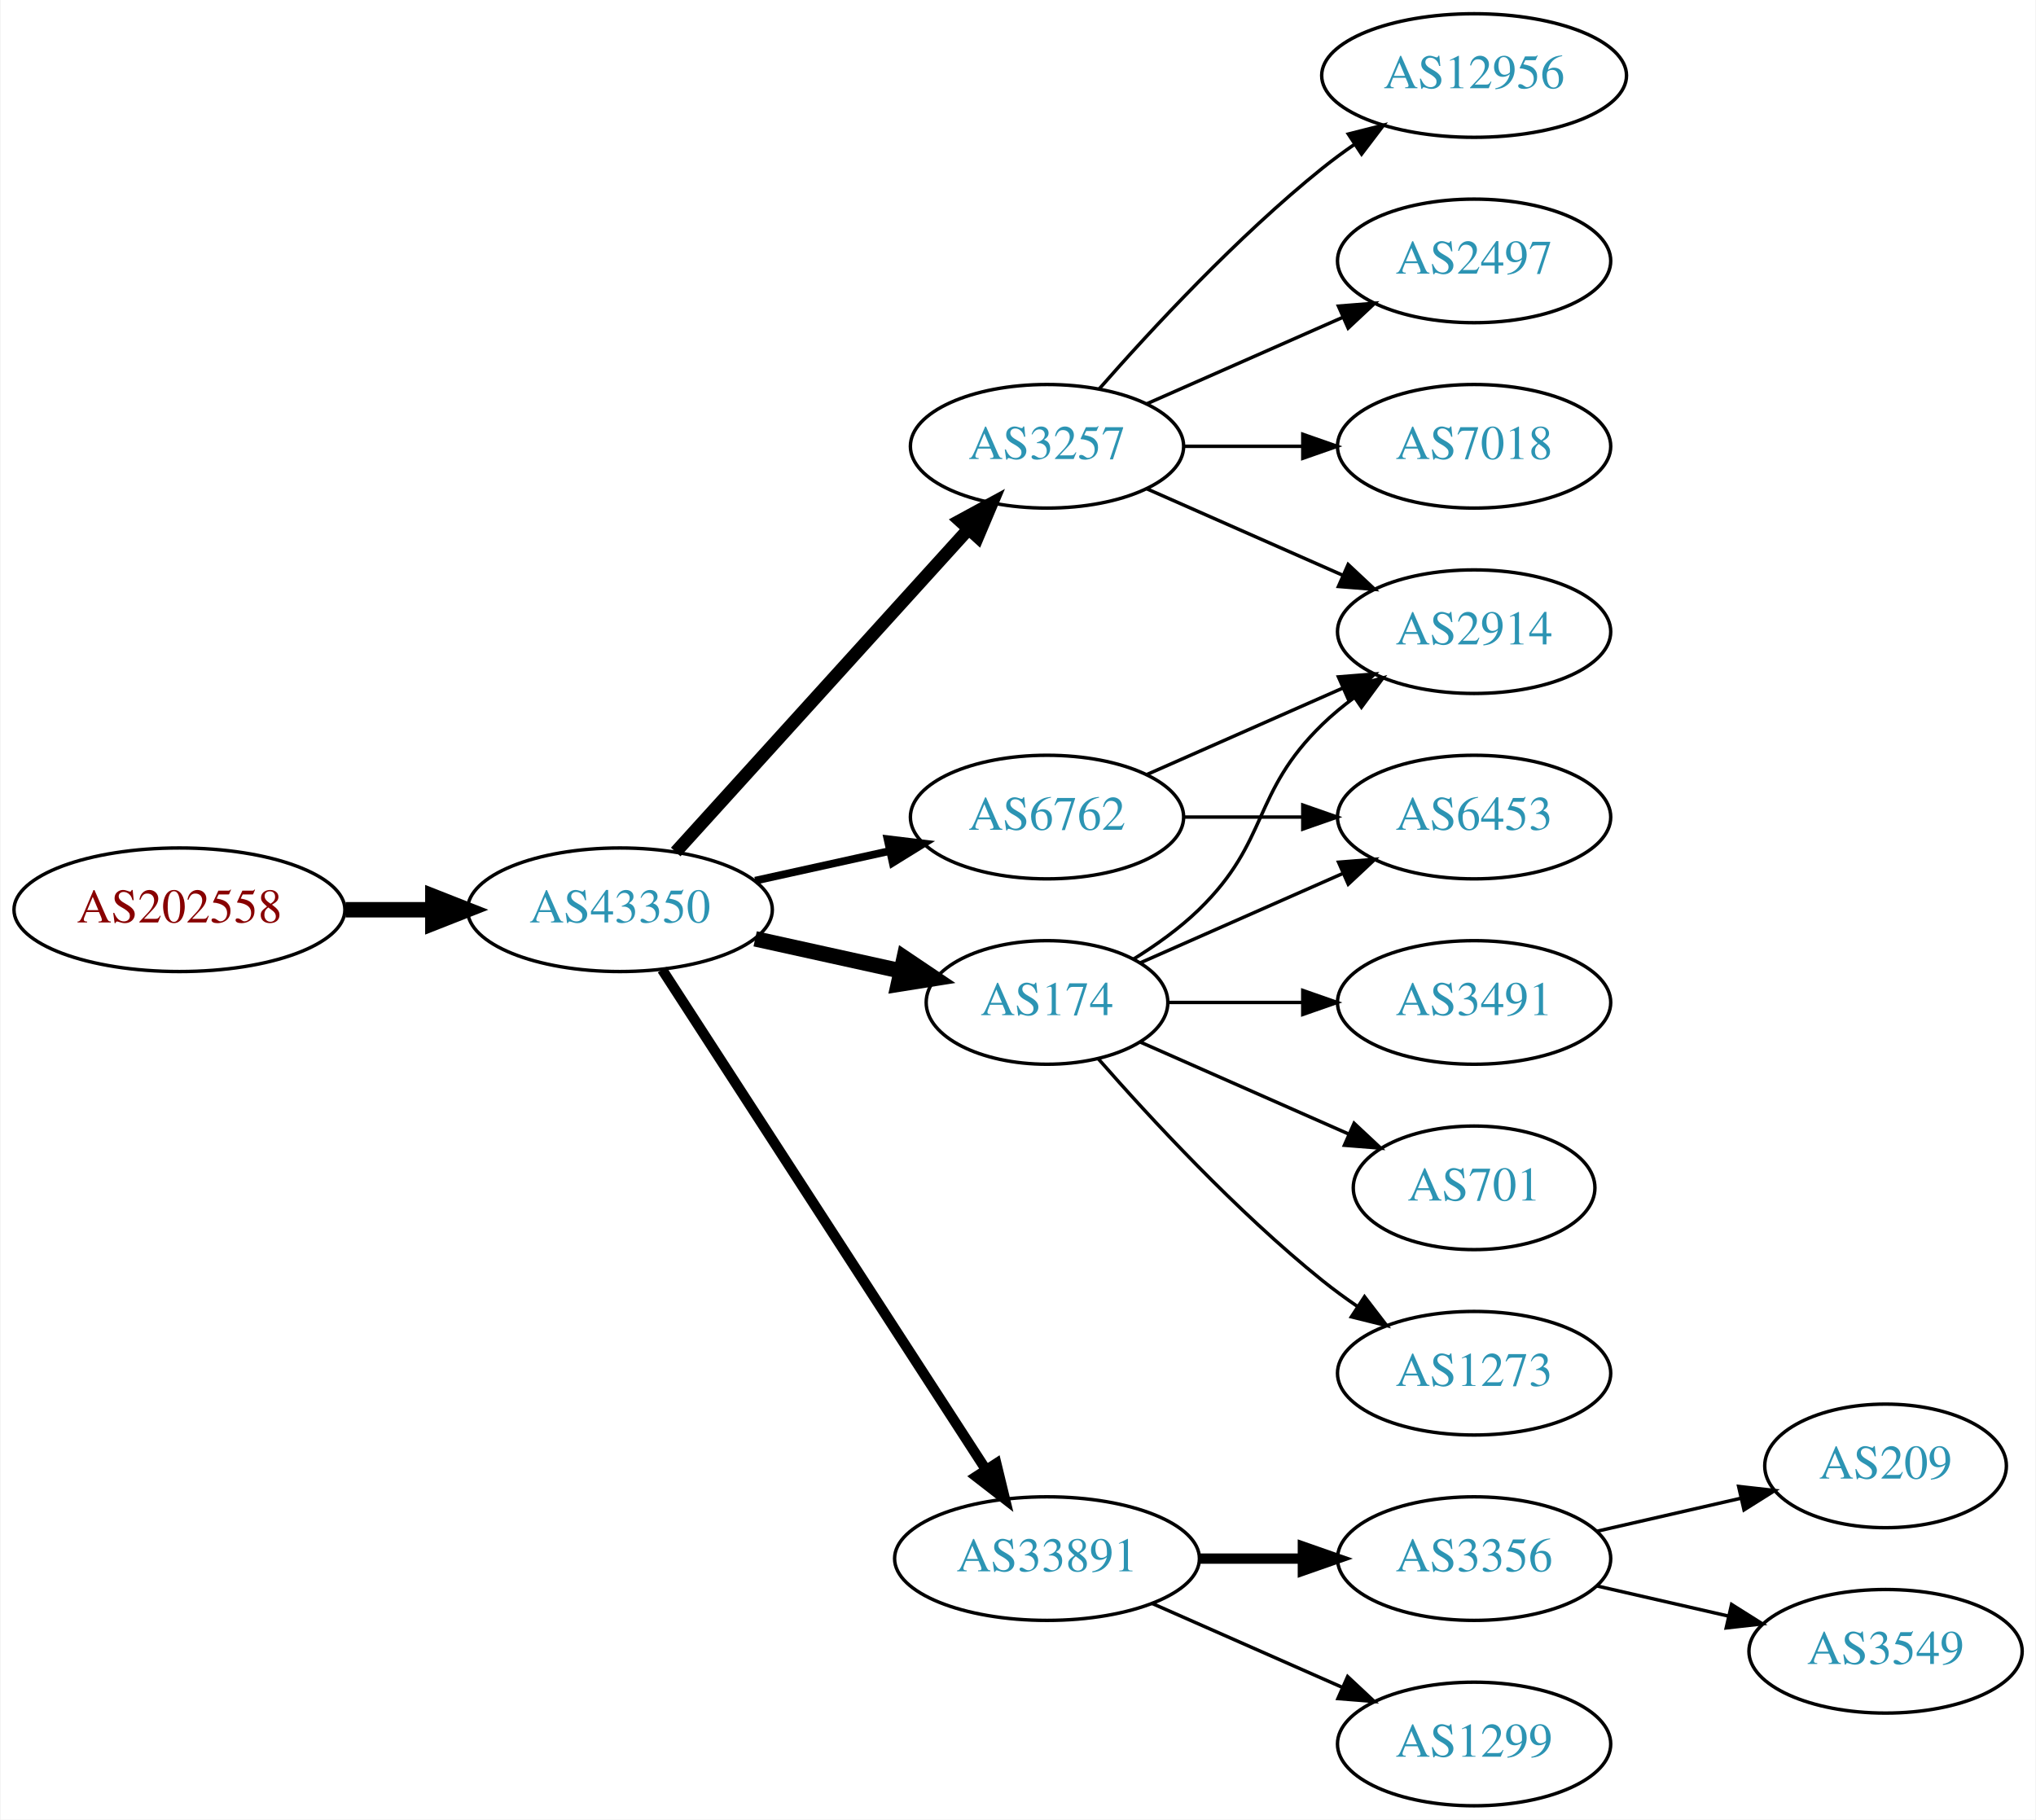
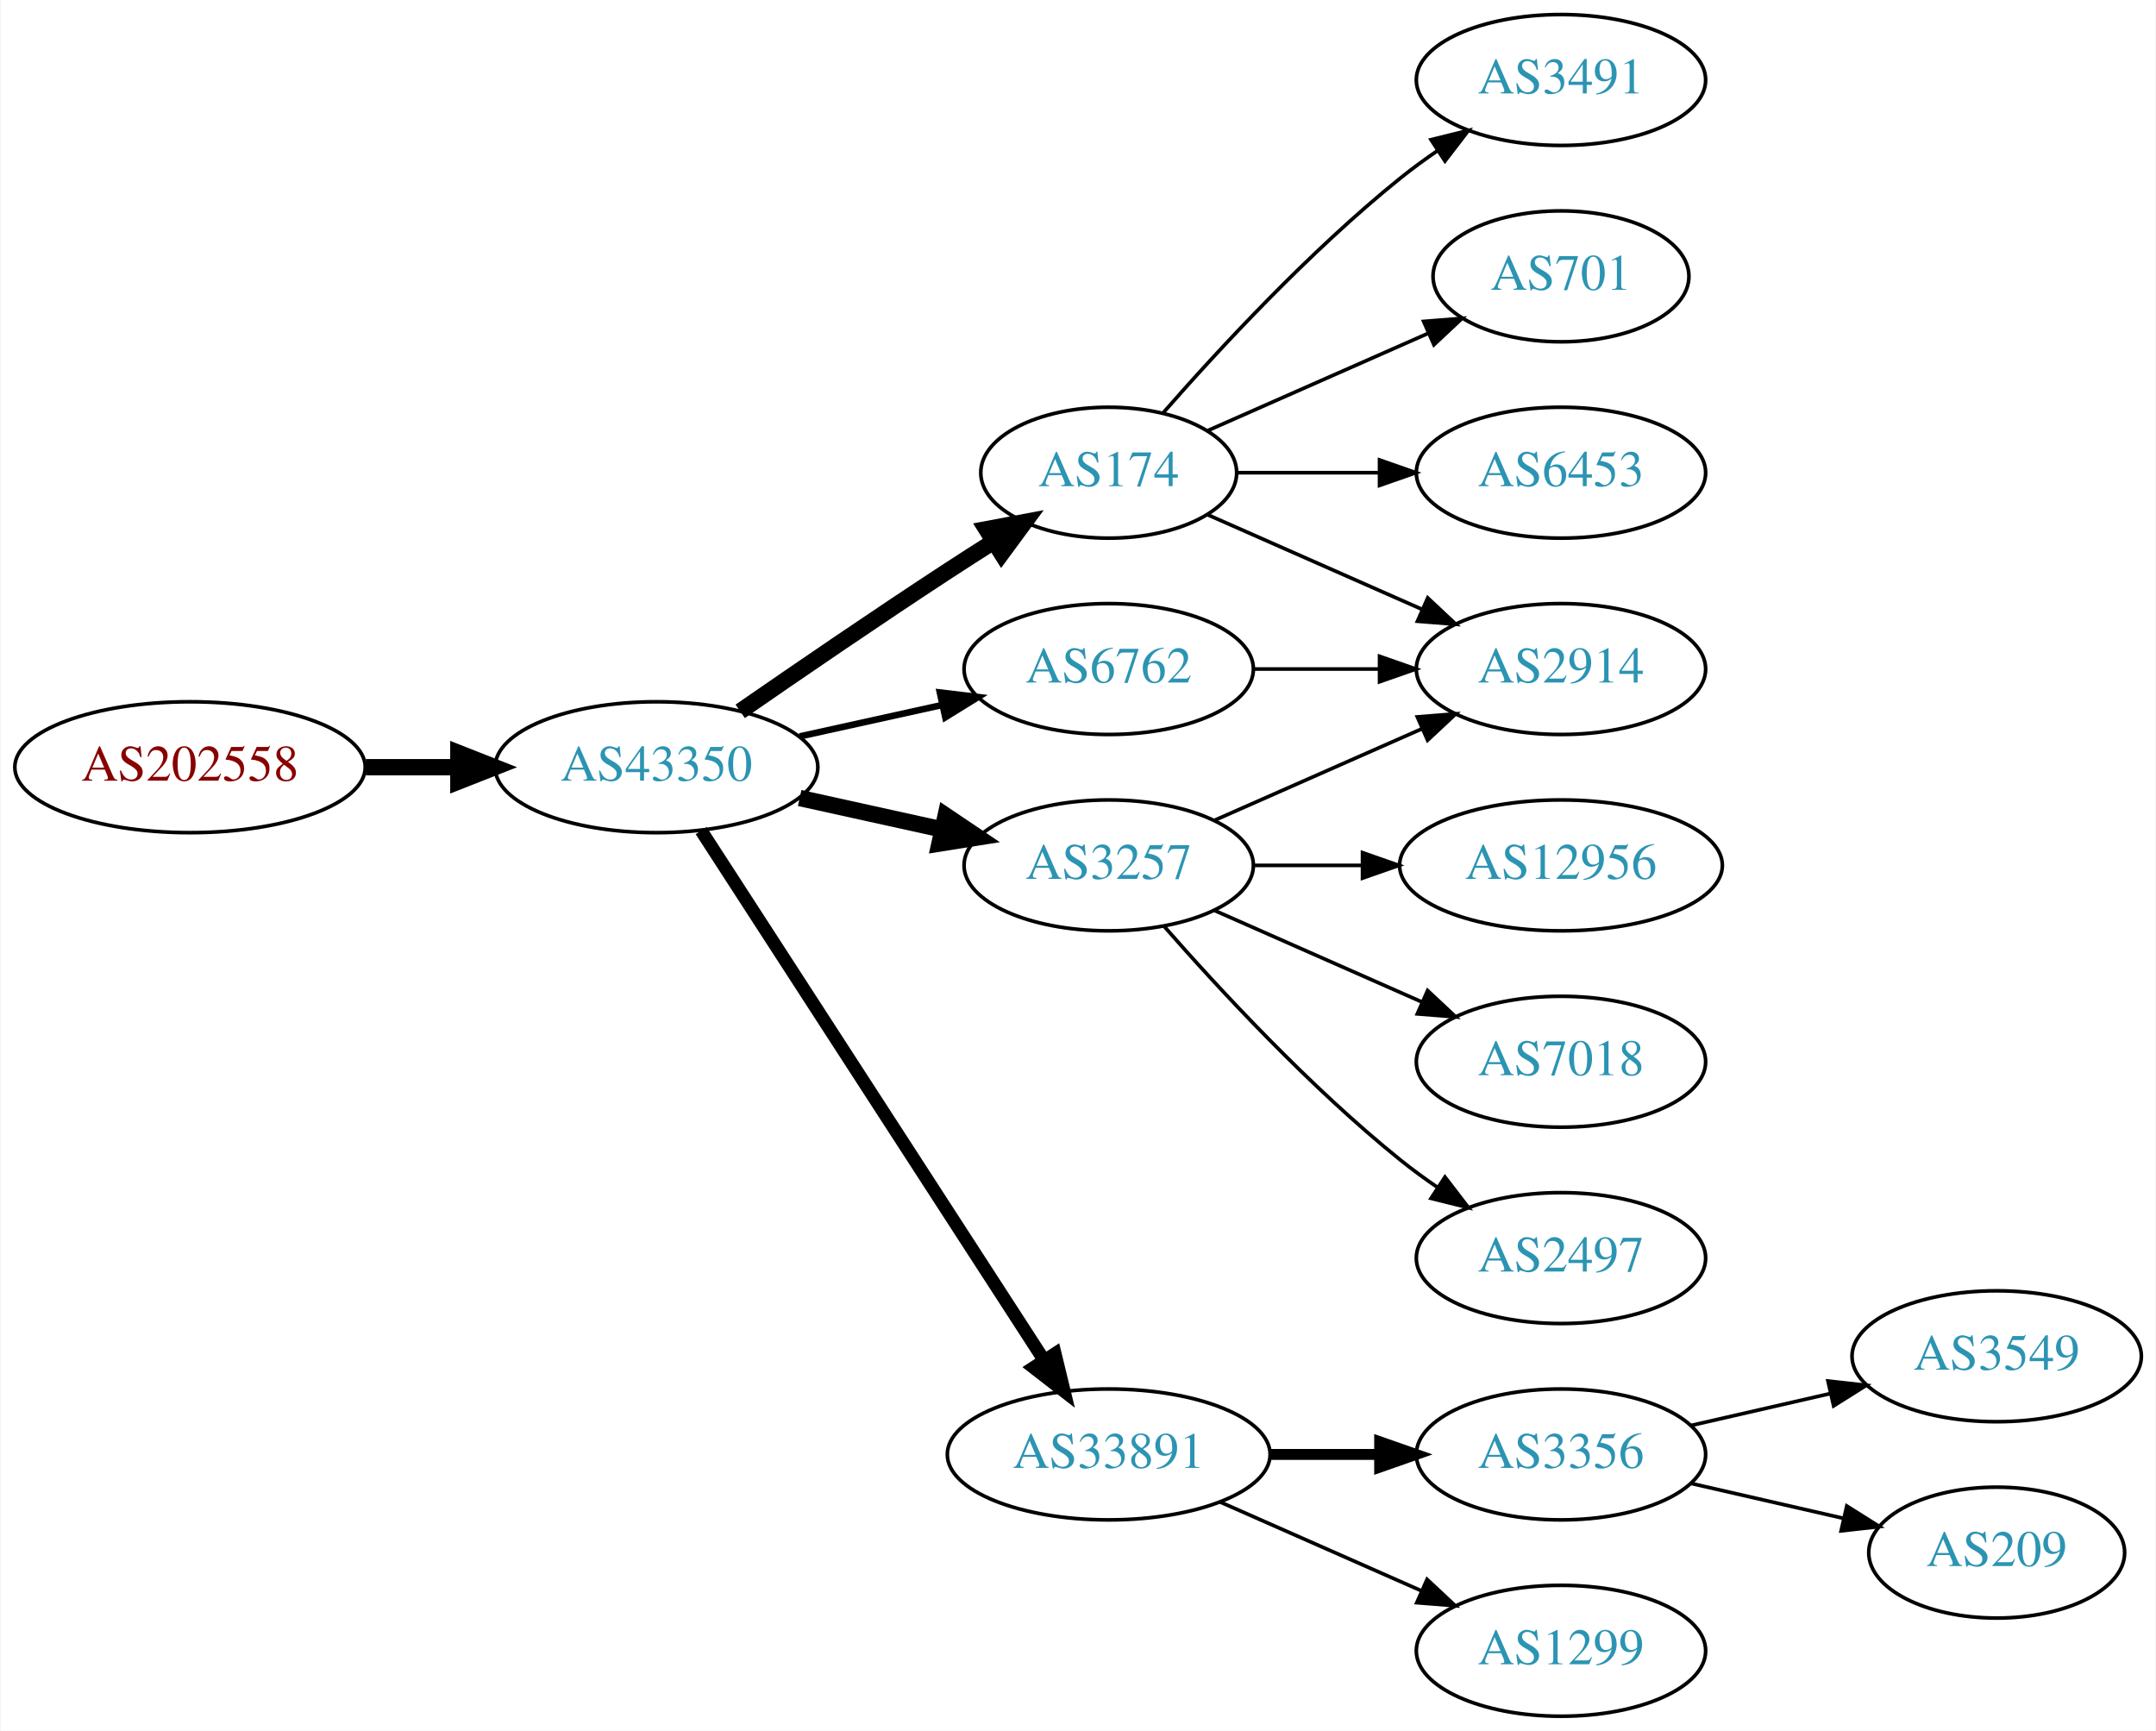
- <svg xmlns="http://www.w3.org/2000/svg" xmlns:xlink="http://www.w3.org/1999/xlink" width="593pt" height="530pt" viewBox="0.00 0.00 592.66 530.00">
-   <g id="graph0" class="graph" transform="scale(1 1) rotate(0) translate(4 526)">
-     <polygon fill="white" stroke="none" points="-4,4 -4,-526 588.661,-526 588.661,4 -4,4" />
+ <svg xmlns="http://www.w3.org/2000/svg" xmlns:xlink="http://www.w3.org/1999/xlink" width="593pt" height="476pt" viewBox="0.00 0.00 592.66 476.00">
+   <g id="graph0" class="graph" transform="scale(1 1) rotate(0) translate(4 472)">
+     <polygon fill="white" stroke="none" points="-4,4 -4,-472 588.661,-472 588.661,4 -4,4" />
    <g id="node1" class="node">
      <g id="a_node1">
        <a xlink:href="/asn/202558" xlink:title="AS202558 ~ FAIRNODE-AS [AT]">
          <ellipse fill="#ffffff" stroke="black" cx="48.096" cy="-261" rx="48.192" ry="18" />
          <text text-anchor="middle" x="48.096" y="-257.3" font-family="Times,serif" font-size="14.00" fill="#880000">AS202558</text>
        </a>
      </g>
    </g>
    <g id="node2" class="node">
      <g id="a_node2">
        <a xlink:href="/asn/43350" xlink:title="AS43350 ~ NForce Entertainment B.V. [NL]">
          <ellipse fill="#ffffff" stroke="black" cx="176.388" cy="-261" rx="44.393" ry="18" />
          <text text-anchor="middle" x="176.388" y="-257.3" font-family="Times,serif" font-size="14.00" fill="#2c94b3">AS43350</text>
        </a>
      </g>
    </g>
    <g id="edge1" class="edge">
      <path fill="none" stroke="black" stroke-width="4.5" d="M96.481,-261C104.742,-261 113.386,-261 121.799,-261" />
      <polygon fill="black" stroke="black" stroke-width="4.5" points="121.904,-264.938 131.904,-261 121.904,-257.063 121.904,-264.938" />
    </g>
    <g id="node3" class="node">
      <g id="a_node3">
        <a xlink:href="/asn/174" xlink:title="AS174 ~ Cogent Communications [US]">
-           <ellipse fill="#ffffff" stroke="black" cx="300.78" cy="-234" rx="35.194" ry="18" />
-           <text text-anchor="middle" x="300.78" y="-230.3" font-family="Times,serif" font-size="14.00" fill="#2c94b3">AS174</text>
+           <ellipse fill="#ffffff" stroke="black" cx="300.78" cy="-342" rx="35.194" ry="18" />
+           <text text-anchor="middle" x="300.78" y="-338.3" font-family="Times,serif" font-size="14.00" fill="#2c94b3">AS174</text>
        </a>
      </g>
    </g>
    <g id="edge2" class="edge">
-       <path fill="none" stroke="black" stroke-width="4.5" d="M215.777,-252.531C229.185,-249.573 244.297,-246.24 257.969,-243.224" />
-       <polygon fill="black" stroke="black" stroke-width="4.5" points="259.175,-246.99 268.092,-240.99 257.478,-239.3 259.175,-246.99" />
+       <path fill="none" stroke="black" stroke-width="4.5" d="M199.418,-276.367C215.221,-287.305 237.077,-302.261 256.584,-315 260.628,-317.642 264.914,-320.385 269.153,-323.067" />
+       <polygon fill="black" stroke="black" stroke-width="4.5" points="267.135,-326.449 277.697,-328.432 271.323,-319.78 267.135,-326.449" />
    </g>
    <g id="node4" class="node">
      <g id="a_node4">
        <a xlink:href="/asn/3257" xlink:title="AS3257 ~ GTT [DE]">
-           <ellipse fill="#ffffff" stroke="black" cx="300.78" cy="-396" rx="39.794" ry="18" />
-           <text text-anchor="middle" x="300.78" y="-392.3" font-family="Times,serif" font-size="14.00" fill="#2c94b3">AS3257</text>
+           <ellipse fill="#ffffff" stroke="black" cx="300.78" cy="-234" rx="39.794" ry="18" />
+           <text text-anchor="middle" x="300.78" y="-230.3" font-family="Times,serif" font-size="14.00" fill="#2c94b3">AS3257</text>
        </a>
      </g>
    </g>
    <g id="edge3" class="edge">
-       <path fill="none" stroke="black" stroke-width="3.75" d="M192.641,-277.825C214.104,-301.499 253.335,-344.771 277.903,-371.87" />
-       <polygon fill="black" stroke="black" stroke-width="3.75" points="275.409,-374.329 284.718,-379.387 280.595,-369.628 275.409,-374.329" />
+       <path fill="none" stroke="black" stroke-width="4.5" d="M215.777,-252.531C228.168,-249.798 242.015,-246.743 254.836,-243.915" />
+       <polygon fill="black" stroke="black" stroke-width="4.5" points="255.933,-247.705 264.85,-241.705 254.237,-240.015 255.933,-247.705" />
    </g>
    <g id="node5" class="node">
      <g id="a_node5">
+         <a xlink:href="/asn/6762" xlink:title="AS6762 ~ TELECOM ITALIA SPARKLE S.p.A. [IT]">
+           <ellipse fill="#ffffff" stroke="black" cx="300.78" cy="-288" rx="39.794" ry="18" />
+           <text text-anchor="middle" x="300.78" y="-284.3" font-family="Times,serif" font-size="14.00" fill="#2c94b3">AS6762</text>
+         </a>
+       </g>
+     </g>
+     <g id="edge4" class="edge">
+       <path fill="none" stroke="black" stroke-width="1.8" d="M215.777,-269.469C228.168,-272.202 242.015,-275.257 254.836,-278.085" />
+       <polygon fill="black" stroke="black" stroke-width="1.8" points="254.331,-281.558 264.85,-280.295 255.839,-274.722 254.331,-281.558" />
+     </g>
+     <g id="node6" class="node">
+       <g id="a_node6">
        <a xlink:href="/asn/33891" xlink:title="AS33891 ~ CORE-BACKBONE GMBH GLOBAL NETWORK [DE]">
          <ellipse fill="#ffffff" stroke="black" cx="300.78" cy="-72" rx="44.393" ry="18" />
          <text text-anchor="middle" x="300.78" y="-68.3" font-family="Times,serif" font-size="14.00" fill="#2c94b3">AS33891</text>
        </a>
      </g>
    </g>
-     <g id="edge4" class="edge">
-       <path fill="none" stroke="black" stroke-width="3" d="M188.683,-243.558C210.268,-210.225 257.484,-137.314 282.856,-98.134" />
-       <polygon fill="black" stroke="black" stroke-width="3" points="286.014,-99.696 288.512,-89.4 280.139,-95.891 286.014,-99.696" />
-     </g>
-     <g id="node6" class="node">
-       <g id="a_node6">
-         <a xlink:href="/asn/6762" xlink:title="AS6762 ~ TELECOM ITALIA SPARKLE S.p.A. [IT]">
-           <ellipse fill="#ffffff" stroke="black" cx="300.78" cy="-288" rx="39.794" ry="18" />
-           <text text-anchor="middle" x="300.78" y="-284.3" font-family="Times,serif" font-size="14.00" fill="#2c94b3">AS6762</text>
-         </a>
-       </g>
-     </g>
    <g id="edge5" class="edge">
-       <path fill="none" stroke="black" stroke-width="2.25" d="M215.777,-269.469C228.168,-272.202 242.015,-275.257 254.836,-278.085" />
-       <polygon fill="black" stroke="black" stroke-width="2.25" points="254.331,-281.558 264.85,-280.295 255.839,-274.722 254.331,-281.558" />
+       <path fill="none" stroke="black" stroke-width="3.6" d="M188.683,-243.558C210.268,-210.225 257.484,-137.314 282.856,-98.134" />
+       <polygon fill="black" stroke="black" stroke-width="3.6" points="286.014,-99.696 288.512,-89.4 280.139,-95.891 286.014,-99.696" />
    </g>
    <g id="node7" class="node">
      <g id="a_node7">
        <a xlink:href="/asn/2914" xlink:title="AS2914 ~ NTT America, Inc. [US]">
-           <ellipse fill="#ffffff" stroke="black" cx="425.172" cy="-342" rx="39.794" ry="18" />
-           <text text-anchor="middle" x="425.172" y="-338.3" font-family="Times,serif" font-size="14.00" fill="#2c94b3">AS2914</text>
+           <ellipse fill="#ffffff" stroke="black" cx="425.172" cy="-288" rx="39.794" ry="18" />
+           <text text-anchor="middle" x="425.172" y="-284.3" font-family="Times,serif" font-size="14.00" fill="#2c94b3">AS2914</text>
        </a>
      </g>
    </g>
    <g id="edge6" class="edge">
-       <path fill="none" stroke="black" d="M325.959,-246.617C332.544,-250.694 339.393,-255.578 344.976,-261 365.669,-281.094 360.282,-294.906 380.976,-315 383.821,-317.763 386.995,-320.386 390.295,-322.834" />
-       <polygon fill="black" stroke="black" points="388.411,-325.786 398.643,-328.538 392.36,-320.006 388.411,-325.786" />
+       <path fill="none" stroke="black" d="M328.036,-330.416C345.221,-322.833 367.935,-312.812 386.969,-304.414" />
+       <polygon fill="black" stroke="black" points="388.521,-307.555 396.257,-300.316 385.695,-301.151 388.521,-307.555" />
    </g>
    <g id="node8" class="node">
      <g id="a_node8">
-         <a xlink:href="/asn/3491" xlink:title="AS3491 ~ PCCW Global, Inc. [US]">
-           <ellipse fill="#ffffff" stroke="black" cx="425.172" cy="-234" rx="39.794" ry="18" />
-           <text text-anchor="middle" x="425.172" y="-230.3" font-family="Times,serif" font-size="14.00" fill="#2c94b3">AS3491</text>
+         <a xlink:href="/asn/701" xlink:title="AS701 ~ UUNET [US]">
+           <ellipse fill="#ffffff" stroke="black" cx="425.172" cy="-396" rx="35.194" ry="18" />
+           <text text-anchor="middle" x="425.172" y="-392.3" font-family="Times,serif" font-size="14.00" fill="#2c94b3">AS701</text>
        </a>
      </g>
    </g>
    <g id="edge7" class="edge">
-       <path fill="none" stroke="black" d="M336.198,-234C348.249,-234 362.025,-234 375.043,-234" />
-       <polygon fill="black" stroke="black" points="375.273,-237.5 385.273,-234 375.273,-230.5 375.273,-237.5" />
+       <path fill="none" stroke="black" d="M328.036,-353.584C345.702,-361.379 369.21,-371.75 388.557,-380.287" />
+       <polygon fill="black" stroke="black" points="387.397,-383.6 397.959,-384.435 390.223,-377.196 387.397,-383.6" />
    </g>
    <g id="node9" class="node">
      <g id="a_node9">
-         <a xlink:href="/asn/701" xlink:title="AS701 ~ UUNET [US]">
-           <ellipse fill="#ffffff" stroke="black" cx="425.172" cy="-180" rx="35.194" ry="18" />
-           <text text-anchor="middle" x="425.172" y="-176.3" font-family="Times,serif" font-size="14.00" fill="#2c94b3">AS701</text>
+         <a xlink:href="/asn/6453" xlink:title="AS6453 ~ TATA COMMUNICATIONS (AMERICA) INC [US]">
+           <ellipse fill="#ffffff" stroke="black" cx="425.172" cy="-342" rx="39.794" ry="18" />
+           <text text-anchor="middle" x="425.172" y="-338.3" font-family="Times,serif" font-size="14.00" fill="#2c94b3">AS6453</text>
        </a>
      </g>
    </g>
    <g id="edge8" class="edge">
-       <path fill="none" stroke="black" d="M328.036,-222.416C345.702,-214.621 369.21,-204.25 388.557,-195.713" />
-       <polygon fill="black" stroke="black" points="390.223,-198.804 397.959,-191.565 387.397,-192.4 390.223,-198.804" />
+       <path fill="none" stroke="black" d="M336.198,-342C348.249,-342 362.025,-342 375.043,-342" />
+       <polygon fill="black" stroke="black" points="375.273,-345.5 385.273,-342 375.273,-338.5 375.273,-345.5" />
    </g>
    <g id="node10" class="node">
      <g id="a_node10">
-         <a xlink:href="/asn/6453" xlink:title="AS6453 ~ TATA COMMUNICATIONS (AMERICA) INC [US]">
-           <ellipse fill="#ffffff" stroke="black" cx="425.172" cy="-288" rx="39.794" ry="18" />
-           <text text-anchor="middle" x="425.172" y="-284.3" font-family="Times,serif" font-size="14.00" fill="#2c94b3">AS6453</text>
+         <a xlink:href="/asn/3491" xlink:title="AS3491 ~ PCCW Global, Inc. [US]">
+           <ellipse fill="#ffffff" stroke="black" cx="425.172" cy="-450" rx="39.794" ry="18" />
+           <text text-anchor="middle" x="425.172" y="-446.3" font-family="Times,serif" font-size="14.00" fill="#2c94b3">AS3491</text>
        </a>
      </g>
    </g>
    <g id="edge9" class="edge">
-       <path fill="none" stroke="black" d="M328.036,-245.584C345.221,-253.167 367.935,-263.188 386.969,-271.586" />
-       <polygon fill="black" stroke="black" points="385.695,-274.849 396.257,-275.684 388.521,-268.445 385.695,-274.849" />
+       <path fill="none" stroke="black" d="M315.653,-358.345C330.723,-375.559 356.001,-402.901 380.976,-423 384.231,-425.62 387.756,-428.192 391.341,-430.646" />
+       <polygon fill="black" stroke="black" points="389.429,-433.577 399.714,-436.121 393.26,-427.719 389.429,-433.577" />
+     </g>
+     <g id="edge13" class="edge">
+       <path fill="none" stroke="black" d="M329.859,-246.389C346.807,-253.866 368.604,-263.483 386.974,-271.588" />
+       <polygon fill="black" stroke="black" points="385.661,-274.834 396.223,-275.669 388.487,-268.43 385.661,-274.834" />
    </g>
    <g id="node11" class="node">
      <g id="a_node11">
-         <a xlink:href="/asn/1273" xlink:title="AS1273 ~ Vodafone Group PLC [EU]">
-           <ellipse fill="#ffffff" stroke="black" cx="425.172" cy="-126" rx="39.794" ry="18" />
-           <text text-anchor="middle" x="425.172" y="-122.3" font-family="Times,serif" font-size="14.00" fill="#2c94b3">AS1273</text>
+         <a xlink:href="/asn/12956" xlink:title="AS12956 ~ TELXIUS [ES]">
+           <ellipse fill="#ffffff" stroke="black" cx="425.172" cy="-234" rx="44.393" ry="18" />
+           <text text-anchor="middle" x="425.172" y="-230.3" font-family="Times,serif" font-size="14.00" fill="#2c94b3">AS12956</text>
        </a>
      </g>
    </g>
    <g id="edge10" class="edge">
-       <path fill="none" stroke="black" d="M315.653,-217.655C330.723,-200.441 356.001,-173.099 380.976,-153 384.231,-150.38 387.756,-147.808 391.341,-145.354" />
-       <polygon fill="black" stroke="black" points="393.26,-148.281 399.714,-139.879 389.429,-142.423 393.26,-148.281" />
-     </g>
-     <g id="edge13" class="edge">
-       <path fill="none" stroke="black" d="M329.859,-383.611C346.807,-376.134 368.604,-366.517 386.974,-358.412" />
-       <polygon fill="black" stroke="black" points="388.487,-361.57 396.223,-354.331 385.661,-355.166 388.487,-361.57" />
+       <path fill="none" stroke="black" d="M340.505,-234C349.965,-234 360.257,-234 370.284,-234" />
+       <polygon fill="black" stroke="black" points="370.59,-237.5 380.59,-234 370.59,-230.5 370.59,-237.5" />
    </g>
    <g id="node12" class="node">
      <g id="a_node12">
-         <a xlink:href="/asn/12956" xlink:title="AS12956 ~ TELXIUS [ES]">
-           <ellipse fill="#ffffff" stroke="black" cx="425.172" cy="-504" rx="44.393" ry="18" />
-           <text text-anchor="middle" x="425.172" y="-500.3" font-family="Times,serif" font-size="14.00" fill="#2c94b3">AS12956</text>
+         <a xlink:href="/asn/7018" xlink:title="AS7018 ~ AT&amp;T Services, Inc. [US]">
+           <ellipse fill="#ffffff" stroke="black" cx="425.172" cy="-180" rx="39.794" ry="18" />
+           <text text-anchor="middle" x="425.172" y="-176.3" font-family="Times,serif" font-size="14.00" fill="#2c94b3">AS7018</text>
        </a>
      </g>
    </g>
    <g id="edge11" class="edge">
-       <path fill="none" stroke="black" d="M315.932,-412.663C331.034,-429.894 356.155,-457.024 380.976,-477 383.904,-479.357 387.05,-481.675 390.262,-483.902" />
-       <polygon fill="black" stroke="black" points="388.538,-486.958 398.81,-489.552 392.397,-481.118 388.538,-486.958" />
+       <path fill="none" stroke="black" d="M329.859,-221.611C346.807,-214.134 368.604,-204.517 386.974,-196.412" />
+       <polygon fill="black" stroke="black" points="388.487,-199.57 396.223,-192.331 385.661,-193.166 388.487,-199.57" />
    </g>
    <g id="node13" class="node">
      <g id="a_node13">
        <a xlink:href="/asn/2497" xlink:title="AS2497 ~ Internet Initiative Japan Inc. [JP]">
-           <ellipse fill="#ffffff" stroke="black" cx="425.172" cy="-450" rx="39.794" ry="18" />
-           <text text-anchor="middle" x="425.172" y="-446.3" font-family="Times,serif" font-size="14.00" fill="#2c94b3">AS2497</text>
+           <ellipse fill="#ffffff" stroke="black" cx="425.172" cy="-126" rx="39.794" ry="18" />
+           <text text-anchor="middle" x="425.172" y="-122.3" font-family="Times,serif" font-size="14.00" fill="#2c94b3">AS2497</text>
        </a>
      </g>
    </g>
    <g id="edge12" class="edge">
-       <path fill="none" stroke="black" d="M329.859,-408.389C346.807,-415.866 368.604,-425.483 386.974,-433.588" />
-       <polygon fill="black" stroke="black" points="385.661,-436.834 396.223,-437.669 388.487,-430.43 385.661,-436.834" />
+       <path fill="none" stroke="black" d="M315.932,-217.337C331.034,-200.106 356.155,-172.976 380.976,-153 384.231,-150.38 387.756,-147.808 391.341,-145.354" />
+       <polygon fill="black" stroke="black" points="393.26,-148.281 399.714,-139.879 389.429,-142.423 393.26,-148.281" />
+     </g>
+     <g id="edge14" class="edge">
+       <path fill="none" stroke="black" d="M340.505,-288C351.444,-288 363.494,-288 374.961,-288" />
+       <polygon fill="black" stroke="black" points="375.278,-291.5 385.278,-288 375.278,-284.5 375.278,-291.5" />
    </g>
    <g id="node14" class="node">
      <g id="a_node14">
-         <a xlink:href="/asn/7018" xlink:title="AS7018 ~ AT&amp;T Services, Inc. [US]">
-           <ellipse fill="#ffffff" stroke="black" cx="425.172" cy="-396" rx="39.794" ry="18" />
-           <text text-anchor="middle" x="425.172" y="-392.3" font-family="Times,serif" font-size="14.00" fill="#2c94b3">AS7018</text>
-         </a>
-       </g>
-     </g>
-     <g id="edge14" class="edge">
-       <path fill="none" stroke="black" d="M340.505,-396C351.444,-396 363.494,-396 374.961,-396" />
-       <polygon fill="black" stroke="black" points="375.278,-399.5 385.278,-396 375.278,-392.5 375.278,-399.5" />
+         <a xlink:href="/asn/1299" xlink:title="AS1299 ~ Telia Carrier [EU]">
+           <ellipse fill="#ffffff" stroke="black" cx="425.172" cy="-18" rx="39.794" ry="18" />
+           <text text-anchor="middle" x="425.172" y="-14.3" font-family="Times,serif" font-size="14.00" fill="#2c94b3">AS1299</text>
+         </a>
+       </g>
+     </g>
+     <g id="edge15" class="edge">
+       <path fill="none" stroke="black" d="M331.407,-58.928C348.002,-51.606 368.861,-42.403 386.595,-34.579" />
+       <polygon fill="black" stroke="black" points="388.342,-37.634 396.078,-30.395 385.516,-31.23 388.342,-37.634" />
    </g>
    <g id="node15" class="node">
      <g id="a_node15">
        <a xlink:href="/asn/3356" xlink:title="AS3356 ~ Level 3 Parent, LLC [US]">
          <ellipse fill="#ffffff" stroke="black" cx="425.172" cy="-72" rx="39.794" ry="18" />
          <text text-anchor="middle" x="425.172" y="-68.3" font-family="Times,serif" font-size="14.00" fill="#2c94b3">AS3356</text>
        </a>
      </g>
    </g>
-     <g id="edge15" class="edge">
+     <g id="edge16" class="edge">
      <path fill="none" stroke="black" stroke-width="3" d="M345.275,-72C354.964,-72 365.301,-72 375.194,-72" />
      <polygon fill="black" stroke="black" stroke-width="3" points="375.296,-75.5 385.296,-72 375.296,-68.5 375.296,-75.5" />
    </g>
    <g id="node16" class="node">
      <g id="a_node16">
-         <a xlink:href="/asn/1299" xlink:title="AS1299 ~ Telia Carrier [EU]">
-           <ellipse fill="#ffffff" stroke="black" cx="425.172" cy="-18" rx="39.794" ry="18" />
-           <text text-anchor="middle" x="425.172" y="-14.3" font-family="Times,serif" font-size="14.00" fill="#2c94b3">AS1299</text>
-         </a>
-       </g>
-     </g>
-     <g id="edge16" class="edge">
-       <path fill="none" stroke="black" d="M331.407,-58.928C348.002,-51.606 368.861,-42.403 386.595,-34.579" />
-       <polygon fill="black" stroke="black" points="388.342,-37.634 396.078,-30.395 385.516,-31.23 388.342,-37.634" />
-     </g>
-     <g id="edge19" class="edge">
-       <path fill="none" stroke="black" d="M329.859,-300.389C346.807,-307.866 368.604,-317.483 386.974,-325.588" />
-       <polygon fill="black" stroke="black" points="385.661,-328.834 396.223,-329.669 388.487,-322.43 385.661,-328.834" />
-     </g>
-     <g id="edge20" class="edge">
-       <path fill="none" stroke="black" d="M340.505,-288C351.444,-288 363.494,-288 374.961,-288" />
-       <polygon fill="black" stroke="black" points="375.278,-291.5 385.278,-288 375.278,-284.5 375.278,-291.5" />
+         <a xlink:href="/asn/3549" xlink:title="AS3549 ~ Level 3 Parent, LLC [US]">
+           <ellipse fill="#ffffff" stroke="black" cx="545.014" cy="-99" rx="39.794" ry="18" />
+           <text text-anchor="middle" x="545.014" y="-95.3" font-family="Times,serif" font-size="14.00" fill="#2c94b3">AS3549</text>
+         </a>
+       </g>
+     </g>
+     <g id="edge17" class="edge">
+       <path fill="none" stroke="black" d="M460.891,-79.955C472.891,-82.704 486.512,-85.825 499.205,-88.733" />
+       <polygon fill="black" stroke="black" points="498.607,-92.187 509.136,-91.009 500.17,-85.364 498.607,-92.187" />
    </g>
    <g id="node17" class="node">
      <g id="a_node17">
        <a xlink:href="/asn/209" xlink:title="AS209 ~ CenturyLink Communications, LLC [US]">
-           <ellipse fill="#ffffff" stroke="black" cx="545.014" cy="-99" rx="35.194" ry="18" />
-           <text text-anchor="middle" x="545.014" y="-95.3" font-family="Times,serif" font-size="14.00" fill="#2c94b3">AS209</text>
-         </a>
-       </g>
-     </g>
-     <g id="edge17" class="edge">
-       <path fill="none" stroke="black" d="M460.891,-79.955C473.984,-82.955 489.006,-86.397 502.647,-89.522" />
-       <polygon fill="black" stroke="black" points="502.225,-93.016 512.754,-91.838 503.788,-86.193 502.225,-93.016" />
-     </g>
-     <g id="node18" class="node">
-       <g id="a_node18">
-         <a xlink:href="/asn/3549" xlink:title="AS3549 ~ Level 3 Parent, LLC [US]">
-           <ellipse fill="#ffffff" stroke="black" cx="545.014" cy="-45" rx="39.794" ry="18" />
-           <text text-anchor="middle" x="545.014" y="-41.3" font-family="Times,serif" font-size="14.00" fill="#2c94b3">AS3549</text>
+           <ellipse fill="#ffffff" stroke="black" cx="545.014" cy="-45" rx="35.194" ry="18" />
+           <text text-anchor="middle" x="545.014" y="-41.3" font-family="Times,serif" font-size="14.00" fill="#2c94b3">AS209</text>
        </a>
      </g>
    </g>
    <g id="edge18" class="edge">
-       <path fill="none" stroke="black" d="M460.891,-64.045C472.891,-61.296 486.512,-58.175 499.205,-55.267" />
-       <polygon fill="black" stroke="black" points="500.17,-58.636 509.136,-52.991 498.607,-51.813 500.17,-58.636" />
+       <path fill="none" stroke="black" d="M460.891,-64.045C473.984,-61.045 489.006,-57.603 502.647,-54.478" />
+       <polygon fill="black" stroke="black" points="503.788,-57.807 512.754,-52.162 502.225,-50.984 503.788,-57.807" />
    </g>
  </g>
</svg>
